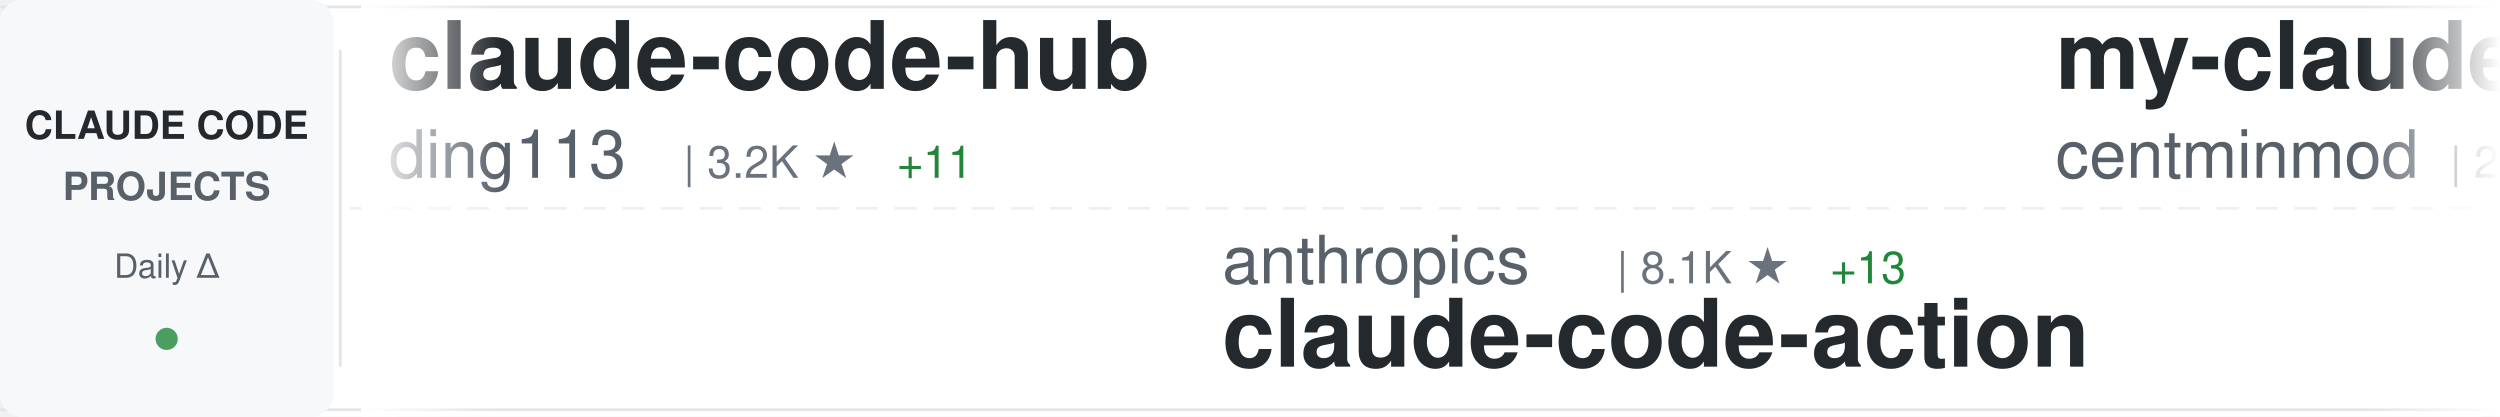
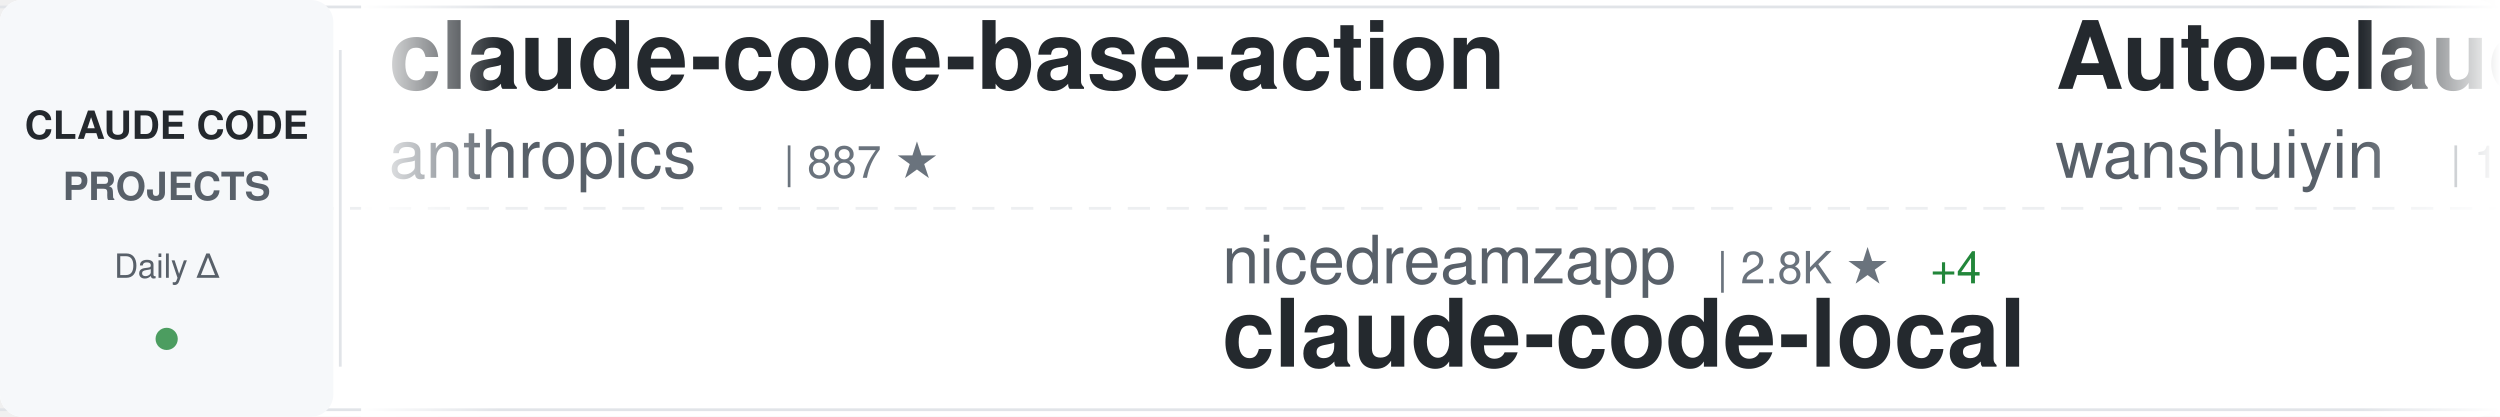
<svg xmlns="http://www.w3.org/2000/svg" width="900" height="150">
  <defs>
    <linearGradient id="awesomeLeftFade" x1="0%" y1="0%" x2="100%" y2="0%">
      <stop offset="0%" style="stop-color:#ffffff;stop-opacity:1" />
      <stop offset="100%" style="stop-color:#ffffff;stop-opacity:0" />
    </linearGradient>
    <linearGradient id="awesomeRightFade" x1="0%" y1="0%" x2="100%" y2="0%">
      <stop offset="0%" style="stop-color:#ffffff;stop-opacity:0" />
      <stop offset="100%" style="stop-color:#ffffff;stop-opacity:1" />
    </linearGradient>
  </defs>
  <rect width="900" height="150" fill="#ffffff" rx="8" />
  <rect x="0" y="2" width="900" height="1" fill="#e1e4e8" />
  <rect x="0" y="147" width="900" height="1" fill="#e1e4e8" />
  <line x1="0" y1="75" x2="900" y2="75" stroke="#e1e4e8" stroke-width="1" stroke-dasharray="8 6" opacity="0.6" />
  <rect x="0" y="0" width="120" height="150" fill="#f6f8fa" rx="8" />
  <text x="60" y="50" font-family="-apple-system, BlinkMacSystemFont, 'Segoe UI', Helvetica, Arial, sans-serif" font-size="14" font-weight="600" fill="#24292e" text-anchor="middle">CLAUDE CODE</text>
  <text x="60" y="72" font-family="-apple-system, BlinkMacSystemFont, 'Segoe UI', Helvetica, Arial, sans-serif" font-size="14" font-weight="600" fill="#586069" text-anchor="middle">PROJECTS</text>
  <text x="60" y="100" font-family="-apple-system, BlinkMacSystemFont, 'Segoe UI', Helvetica, Arial, sans-serif" font-size="12" font-weight="500" fill="#586069" text-anchor="middle">Daily Δ</text>
  <circle cx="60" cy="122" r="4" fill="#22863a" opacity="0.8" />
  <rect x="122" y="18" width="1" height="114" fill="#e1e4e8" />
  <clipPath id="awesomeTickerClip">
    <rect x="130" y="0" width="770" height="150" />
  </clipPath>
  <g clip-path="url(#awesomeTickerClip)">
    <g id="awesomeTickerItems">
      <animateTransform attributeName="transform" attributeType="XML" type="translate" from="0 0" to="-3000 0" dur="54s" repeatCount="indefinite" />
      <g transform="translate(0, 0)">
-         <text x="140" y="32" font-family="-apple-system, BlinkMacSystemFont, 'Segoe UI', Helvetica, Arial, sans-serif" font-size="34" font-weight="600" fill="#24292e">claude-code-hub</text>
-         <text x="140" y="64" font-family="-apple-system, BlinkMacSystemFont, 'Segoe UI', Helvetica, Arial, sans-serif" font-size="24" font-weight="400" fill="#586069">ding113</text>
-         <text x="246" y="64" font-family="-apple-system, BlinkMacSystemFont, 'Segoe UI', Helvetica, Arial, sans-serif" font-size="16" font-weight="500" fill="#6a737d">| 3.2K ★</text>
-         <text x="323" y="64" font-family="-apple-system, BlinkMacSystemFont, 'Segoe UI', Helvetica, Arial, sans-serif" font-size="16" font-weight="500" fill="#22863a"> +11</text>
+         <text x="140" y="32" font-family="-apple-system, BlinkMacSystemFont, 'Segoe UI', Helvetica, Arial, sans-serif" font-size="34" font-weight="600" fill="#24292e">claude-code-base-action</text>
+         <text x="140" y="64" font-family="-apple-system, BlinkMacSystemFont, 'Segoe UI', Helvetica, Arial, sans-serif" font-size="24" font-weight="400" fill="#586069">anthropics</text>
+         <text x="282" y="64" font-family="-apple-system, BlinkMacSystemFont, 'Segoe UI', Helvetica, Arial, sans-serif" font-size="16" font-weight="500" fill="#6a737d">| 887 ★</text>
      </g>
      <g transform="translate(300, 0)">
+         <text x="140" y="102" font-family="-apple-system, BlinkMacSystemFont, 'Segoe UI', Helvetica, Arial, sans-serif" font-size="24" font-weight="400" fill="#586069">nicedreamzapp</text>
+         <text x="318" y="102" font-family="-apple-system, BlinkMacSystemFont, 'Segoe UI', Helvetica, Arial, sans-serif" font-size="16" font-weight="500" fill="#6a737d">| 2.8K ★</text>
+         <text x="395" y="102" font-family="-apple-system, BlinkMacSystemFont, 'Segoe UI', Helvetica, Arial, sans-serif" font-size="16" font-weight="500" fill="#22863a"> +4</text>
+         <text x="140" y="132" font-family="-apple-system, BlinkMacSystemFont, 'Segoe UI', Helvetica, Arial, sans-serif" font-size="34" font-weight="600" fill="#24292e">claude-code-local</text>
+       </g>
+       <g transform="translate(600, 0)">
+         <text x="140" y="32" font-family="-apple-system, BlinkMacSystemFont, 'Segoe UI', Helvetica, Arial, sans-serif" font-size="34" font-weight="600" fill="#24292e">Auto-claude-code-researc...</text>
+         <text x="140" y="64" font-family="-apple-system, BlinkMacSystemFont, 'Segoe UI', Helvetica, Arial, sans-serif" font-size="24" font-weight="400" fill="#586069">wanshuiyin</text>
+         <text x="282" y="64" font-family="-apple-system, BlinkMacSystemFont, 'Segoe UI', Helvetica, Arial, sans-serif" font-size="16" font-weight="500" fill="#6a737d">| 12.5K ★</text>
+         <text x="368" y="64" font-family="-apple-system, BlinkMacSystemFont, 'Segoe UI', Helvetica, Arial, sans-serif" font-size="16" font-weight="500" fill="#22863a"> +65</text>
+       </g>
+       <g transform="translate(900, 0)">
+         <text x="140" y="102" font-family="-apple-system, BlinkMacSystemFont, 'Segoe UI', Helvetica, Arial, sans-serif" font-size="24" font-weight="400" fill="#586069">multica-ai</text>
+         <text x="282" y="102" font-family="-apple-system, BlinkMacSystemFont, 'Segoe UI', Helvetica, Arial, sans-serif" font-size="16" font-weight="500" fill="#6a737d">| 180.9K ★</text>
+         <text x="377" y="102" font-family="-apple-system, BlinkMacSystemFont, 'Segoe UI', Helvetica, Arial, sans-serif" font-size="16" font-weight="500" fill="#22863a"> +619</text>
+         <text x="140" y="132" font-family="-apple-system, BlinkMacSystemFont, 'Segoe UI', Helvetica, Arial, sans-serif" font-size="34" font-weight="600" fill="#24292e">andrej-karpathy-skills</text>
+       </g>
+       <g transform="translate(1200, 0)">
+         <text x="140" y="32" font-family="-apple-system, BlinkMacSystemFont, 'Segoe UI', Helvetica, Arial, sans-serif" font-size="34" font-weight="600" fill="#24292e">claude-code-sourcemap</text>
+         <text x="140" y="64" font-family="-apple-system, BlinkMacSystemFont, 'Segoe UI', Helvetica, Arial, sans-serif" font-size="24" font-weight="400" fill="#586069">ChinaSiro</text>
+         <text x="270" y="64" font-family="-apple-system, BlinkMacSystemFont, 'Segoe UI', Helvetica, Arial, sans-serif" font-size="16" font-weight="500" fill="#6a737d">| 9.4K ★</text>
+         <text x="347" y="64" font-family="-apple-system, BlinkMacSystemFont, 'Segoe UI', Helvetica, Arial, sans-serif" font-size="16" font-weight="500" fill="#22863a"> +7</text>
+       </g>
+       <g transform="translate(1500, 0)">
+         <text x="140" y="102" font-family="-apple-system, BlinkMacSystemFont, 'Segoe UI', Helvetica, Arial, sans-serif" font-size="24" font-weight="400" fill="#586069">Yuyz0112</text>
+         <text x="258" y="102" font-family="-apple-system, BlinkMacSystemFont, 'Segoe UI', Helvetica, Arial, sans-serif" font-size="16" font-weight="500" fill="#6a737d">| 2.4K ★</text>
+         <text x="140" y="132" font-family="-apple-system, BlinkMacSystemFont, 'Segoe UI', Helvetica, Arial, sans-serif" font-size="34" font-weight="600" fill="#24292e">claude-code-reverse</text>
+       </g>
+       <g transform="translate(1800, 0)">
+         <text x="140" y="32" font-family="-apple-system, BlinkMacSystemFont, 'Segoe UI', Helvetica, Arial, sans-serif" font-size="34" font-weight="600" fill="#24292e">ECC</text>
+         <text x="140" y="64" font-family="-apple-system, BlinkMacSystemFont, 'Segoe UI', Helvetica, Arial, sans-serif" font-size="24" font-weight="400" fill="#586069">affaan-m</text>
+         <text x="258" y="64" font-family="-apple-system, BlinkMacSystemFont, 'Segoe UI', Helvetica, Arial, sans-serif" font-size="16" font-weight="500" fill="#6a737d">| 220.3K ★</text>
+         <text x="353" y="64" font-family="-apple-system, BlinkMacSystemFont, 'Segoe UI', Helvetica, Arial, sans-serif" font-size="16" font-weight="500" fill="#22863a"> +586</text>
+       </g>
+       <g transform="translate(2100, 0)">
        <text x="140" y="102" font-family="-apple-system, BlinkMacSystemFont, 'Segoe UI', Helvetica, Arial, sans-serif" font-size="24" font-weight="400" fill="#586069">anthropics</text>
        <text x="282" y="102" font-family="-apple-system, BlinkMacSystemFont, 'Segoe UI', Helvetica, Arial, sans-serif" font-size="16" font-weight="500" fill="#6a737d">| 8.1K ★</text>
-         <text x="359" y="102" font-family="-apple-system, BlinkMacSystemFont, 'Segoe UI', Helvetica, Arial, sans-serif" font-size="16" font-weight="500" fill="#22863a"> +13</text>
+         <text x="359" y="102" font-family="-apple-system, BlinkMacSystemFont, 'Segoe UI', Helvetica, Arial, sans-serif" font-size="16" font-weight="500" fill="#22863a"> +12</text>
        <text x="140" y="132" font-family="-apple-system, BlinkMacSystemFont, 'Segoe UI', Helvetica, Arial, sans-serif" font-size="34" font-weight="600" fill="#24292e">claude-code-action</text>
      </g>
-       <g transform="translate(600, 0)">
-         <text x="140" y="32" font-family="-apple-system, BlinkMacSystemFont, 'Segoe UI', Helvetica, Arial, sans-serif" font-size="34" font-weight="600" fill="#24292e">my-claude-code-setup</text>
-         <text x="140" y="64" font-family="-apple-system, BlinkMacSystemFont, 'Segoe UI', Helvetica, Arial, sans-serif" font-size="24" font-weight="400" fill="#586069">centminmod</text>
-         <text x="282" y="64" font-family="-apple-system, BlinkMacSystemFont, 'Segoe UI', Helvetica, Arial, sans-serif" font-size="16" font-weight="500" fill="#6a737d">| 2.4K ★</text>
-         <text x="359" y="64" font-family="-apple-system, BlinkMacSystemFont, 'Segoe UI', Helvetica, Arial, sans-serif" font-size="16" font-weight="500" fill="#22863a"> +2</text>
-       </g>
-       <g transform="translate(900, 0)">
-         <text x="140" y="102" font-family="-apple-system, BlinkMacSystemFont, 'Segoe UI', Helvetica, Arial, sans-serif" font-size="24" font-weight="400" fill="#586069">ChinaSiro</text>
-         <text x="270" y="102" font-family="-apple-system, BlinkMacSystemFont, 'Segoe UI', Helvetica, Arial, sans-serif" font-size="16" font-weight="500" fill="#6a737d">| 9.4K ★</text>
-         <text x="347" y="102" font-family="-apple-system, BlinkMacSystemFont, 'Segoe UI', Helvetica, Arial, sans-serif" font-size="16" font-weight="500" fill="#22863a"> +4</text>
-         <text x="140" y="132" font-family="-apple-system, BlinkMacSystemFont, 'Segoe UI', Helvetica, Arial, sans-serif" font-size="34" font-weight="600" fill="#24292e">claude-code-sourcemap</text>
-       </g>
-       <g transform="translate(1200, 0)">
-         <text x="140" y="32" font-family="-apple-system, BlinkMacSystemFont, 'Segoe UI', Helvetica, Arial, sans-serif" font-size="34" font-weight="600" fill="#24292e">claude-code-engineering</text>
-         <text x="140" y="64" font-family="-apple-system, BlinkMacSystemFont, 'Segoe UI', Helvetica, Arial, sans-serif" font-size="24" font-weight="400" fill="#586069">huangjia2019</text>
-         <text x="306" y="64" font-family="-apple-system, BlinkMacSystemFont, 'Segoe UI', Helvetica, Arial, sans-serif" font-size="16" font-weight="500" fill="#6a737d">| 873 ★</text>
-         <text x="374" y="64" font-family="-apple-system, BlinkMacSystemFont, 'Segoe UI', Helvetica, Arial, sans-serif" font-size="16" font-weight="500" fill="#22863a"> +7</text>
-       </g>
-       <g transform="translate(1500, 0)">
-         <text x="140" y="102" font-family="-apple-system, BlinkMacSystemFont, 'Segoe UI', Helvetica, Arial, sans-serif" font-size="24" font-weight="400" fill="#586069">lintsinghua</text>
-         <text x="294" y="102" font-family="-apple-system, BlinkMacSystemFont, 'Segoe UI', Helvetica, Arial, sans-serif" font-size="16" font-weight="500" fill="#6a737d">| 3.7K ★</text>
-         <text x="371" y="102" font-family="-apple-system, BlinkMacSystemFont, 'Segoe UI', Helvetica, Arial, sans-serif" font-size="16" font-weight="500" fill="#22863a"> +7</text>
-         <text x="140" y="132" font-family="-apple-system, BlinkMacSystemFont, 'Segoe UI', Helvetica, Arial, sans-serif" font-size="34" font-weight="600" fill="#24292e">claude-code-book</text>
-       </g>
-       <g transform="translate(1800, 0)">
-         <text x="140" y="32" font-family="-apple-system, BlinkMacSystemFont, 'Segoe UI', Helvetica, Arial, sans-serif" font-size="34" font-weight="600" fill="#24292e">CLIProxyAPI</text>
-         <text x="140" y="64" font-family="-apple-system, BlinkMacSystemFont, 'Segoe UI', Helvetica, Arial, sans-serif" font-size="24" font-weight="400" fill="#586069">router-for-me</text>
-         <text x="318" y="64" font-family="-apple-system, BlinkMacSystemFont, 'Segoe UI', Helvetica, Arial, sans-serif" font-size="16" font-weight="500" fill="#6a737d">| 38.2K ★</text>
-         <text x="404" y="64" font-family="-apple-system, BlinkMacSystemFont, 'Segoe UI', Helvetica, Arial, sans-serif" font-size="16" font-weight="500" fill="#22863a"> +98</text>
-       </g>
-       <g transform="translate(2100, 0)">
-         <text x="140" y="102" font-family="-apple-system, BlinkMacSystemFont, 'Segoe UI', Helvetica, Arial, sans-serif" font-size="24" font-weight="400" fill="#586069">LING71671</text>
-         <text x="270" y="102" font-family="-apple-system, BlinkMacSystemFont, 'Segoe UI', Helvetica, Arial, sans-serif" font-size="16" font-weight="500" fill="#6a737d">| 897 ★</text>
-         <text x="140" y="132" font-family="-apple-system, BlinkMacSystemFont, 'Segoe UI', Helvetica, Arial, sans-serif" font-size="34" font-weight="600" fill="#24292e">Open-ClaudeCode</text>
-       </g>
      <g transform="translate(2400, 0)">
-         <text x="140" y="32" font-family="-apple-system, BlinkMacSystemFont, 'Segoe UI', Helvetica, Arial, sans-serif" font-size="34" font-weight="600" fill="#24292e">Claude-code</text>
-         <text x="140" y="64" font-family="-apple-system, BlinkMacSystemFont, 'Segoe UI', Helvetica, Arial, sans-serif" font-size="24" font-weight="400" fill="#586069">zstmfhy</text>
-         <text x="246" y="64" font-family="-apple-system, BlinkMacSystemFont, 'Segoe UI', Helvetica, Arial, sans-serif" font-size="16" font-weight="500" fill="#6a737d">| 190 ★</text>
+         <text x="140" y="32" font-family="-apple-system, BlinkMacSystemFont, 'Segoe UI', Helvetica, Arial, sans-serif" font-size="34" font-weight="600" fill="#24292e">claude-code-prompts</text>
+         <text x="140" y="64" font-family="-apple-system, BlinkMacSystemFont, 'Segoe UI', Helvetica, Arial, sans-serif" font-size="24" font-weight="400" fill="#586069">repowise-dev</text>
+         <text x="306" y="64" font-family="-apple-system, BlinkMacSystemFont, 'Segoe UI', Helvetica, Arial, sans-serif" font-size="16" font-weight="500" fill="#6a737d">| 1.1K ★</text>
      </g>
      <g transform="translate(2700, 0)">
-         <text x="140" y="102" font-family="-apple-system, BlinkMacSystemFont, 'Segoe UI', Helvetica, Arial, sans-serif" font-size="24" font-weight="400" fill="#586069">rohitg00</text>
-         <text x="258" y="102" font-family="-apple-system, BlinkMacSystemFont, 'Segoe UI', Helvetica, Arial, sans-serif" font-size="16" font-weight="500" fill="#6a737d">| 2.2K ★</text>
-         <text x="335" y="102" font-family="-apple-system, BlinkMacSystemFont, 'Segoe UI', Helvetica, Arial, sans-serif" font-size="16" font-weight="500" fill="#22863a"> +14</text>
-         <text x="140" y="132" font-family="-apple-system, BlinkMacSystemFont, 'Segoe UI', Helvetica, Arial, sans-serif" font-size="34" font-weight="600" fill="#24292e">awesome-claude-code-tool...</text>
+         <text x="140" y="102" font-family="-apple-system, BlinkMacSystemFont, 'Segoe UI', Helvetica, Arial, sans-serif" font-size="24" font-weight="400" fill="#586069">feiskyer</text>
+         <text x="258" y="102" font-family="-apple-system, BlinkMacSystemFont, 'Segoe UI', Helvetica, Arial, sans-serif" font-size="16" font-weight="500" fill="#6a737d">| 1.6K ★</text>
+         <text x="140" y="132" font-family="-apple-system, BlinkMacSystemFont, 'Segoe UI', Helvetica, Arial, sans-serif" font-size="34" font-weight="600" fill="#24292e">claude-code-settings</text>
      </g>
      <g transform="translate(3000, 0)">
-         <text x="140" y="32" font-family="-apple-system, BlinkMacSystemFont, 'Segoe UI', Helvetica, Arial, sans-serif" font-size="34" font-weight="600" fill="#24292e">claude-code-hub</text>
-         <text x="140" y="64" font-family="-apple-system, BlinkMacSystemFont, 'Segoe UI', Helvetica, Arial, sans-serif" font-size="24" font-weight="400" fill="#586069">ding113</text>
-         <text x="246" y="64" font-family="-apple-system, BlinkMacSystemFont, 'Segoe UI', Helvetica, Arial, sans-serif" font-size="16" font-weight="500" fill="#6a737d">| 3.2K ★</text>
-         <text x="323" y="64" font-family="-apple-system, BlinkMacSystemFont, 'Segoe UI', Helvetica, Arial, sans-serif" font-size="16" font-weight="500" fill="#22863a"> +11</text>
+         <text x="140" y="32" font-family="-apple-system, BlinkMacSystemFont, 'Segoe UI', Helvetica, Arial, sans-serif" font-size="34" font-weight="600" fill="#24292e">claude-code-base-action</text>
+         <text x="140" y="64" font-family="-apple-system, BlinkMacSystemFont, 'Segoe UI', Helvetica, Arial, sans-serif" font-size="24" font-weight="400" fill="#586069">anthropics</text>
+         <text x="282" y="64" font-family="-apple-system, BlinkMacSystemFont, 'Segoe UI', Helvetica, Arial, sans-serif" font-size="16" font-weight="500" fill="#6a737d">| 887 ★</text>
      </g>
      <g transform="translate(3300, 0)">
-         <text x="140" y="102" font-family="-apple-system, BlinkMacSystemFont, 'Segoe UI', Helvetica, Arial, sans-serif" font-size="24" font-weight="400" fill="#586069">anthropics</text>
-         <text x="282" y="102" font-family="-apple-system, BlinkMacSystemFont, 'Segoe UI', Helvetica, Arial, sans-serif" font-size="16" font-weight="500" fill="#6a737d">| 8.1K ★</text>
-         <text x="359" y="102" font-family="-apple-system, BlinkMacSystemFont, 'Segoe UI', Helvetica, Arial, sans-serif" font-size="16" font-weight="500" fill="#22863a"> +13</text>
-         <text x="140" y="132" font-family="-apple-system, BlinkMacSystemFont, 'Segoe UI', Helvetica, Arial, sans-serif" font-size="34" font-weight="600" fill="#24292e">claude-code-action</text>
+         <text x="140" y="102" font-family="-apple-system, BlinkMacSystemFont, 'Segoe UI', Helvetica, Arial, sans-serif" font-size="24" font-weight="400" fill="#586069">nicedreamzapp</text>
+         <text x="318" y="102" font-family="-apple-system, BlinkMacSystemFont, 'Segoe UI', Helvetica, Arial, sans-serif" font-size="16" font-weight="500" fill="#6a737d">| 2.8K ★</text>
+         <text x="395" y="102" font-family="-apple-system, BlinkMacSystemFont, 'Segoe UI', Helvetica, Arial, sans-serif" font-size="16" font-weight="500" fill="#22863a"> +4</text>
+         <text x="140" y="132" font-family="-apple-system, BlinkMacSystemFont, 'Segoe UI', Helvetica, Arial, sans-serif" font-size="34" font-weight="600" fill="#24292e">claude-code-local</text>
      </g>
      <g transform="translate(3600, 0)">
-         <text x="140" y="32" font-family="-apple-system, BlinkMacSystemFont, 'Segoe UI', Helvetica, Arial, sans-serif" font-size="34" font-weight="600" fill="#24292e">my-claude-code-setup</text>
-         <text x="140" y="64" font-family="-apple-system, BlinkMacSystemFont, 'Segoe UI', Helvetica, Arial, sans-serif" font-size="24" font-weight="400" fill="#586069">centminmod</text>
-         <text x="282" y="64" font-family="-apple-system, BlinkMacSystemFont, 'Segoe UI', Helvetica, Arial, sans-serif" font-size="16" font-weight="500" fill="#6a737d">| 2.4K ★</text>
-         <text x="359" y="64" font-family="-apple-system, BlinkMacSystemFont, 'Segoe UI', Helvetica, Arial, sans-serif" font-size="16" font-weight="500" fill="#22863a"> +2</text>
+         <text x="140" y="32" font-family="-apple-system, BlinkMacSystemFont, 'Segoe UI', Helvetica, Arial, sans-serif" font-size="34" font-weight="600" fill="#24292e">Auto-claude-code-researc...</text>
+         <text x="140" y="64" font-family="-apple-system, BlinkMacSystemFont, 'Segoe UI', Helvetica, Arial, sans-serif" font-size="24" font-weight="400" fill="#586069">wanshuiyin</text>
+         <text x="282" y="64" font-family="-apple-system, BlinkMacSystemFont, 'Segoe UI', Helvetica, Arial, sans-serif" font-size="16" font-weight="500" fill="#6a737d">| 12.5K ★</text>
+         <text x="368" y="64" font-family="-apple-system, BlinkMacSystemFont, 'Segoe UI', Helvetica, Arial, sans-serif" font-size="16" font-weight="500" fill="#22863a"> +65</text>
      </g>
      <g transform="translate(3900, 0)">
-         <text x="140" y="102" font-family="-apple-system, BlinkMacSystemFont, 'Segoe UI', Helvetica, Arial, sans-serif" font-size="24" font-weight="400" fill="#586069">ChinaSiro</text>
-         <text x="270" y="102" font-family="-apple-system, BlinkMacSystemFont, 'Segoe UI', Helvetica, Arial, sans-serif" font-size="16" font-weight="500" fill="#6a737d">| 9.4K ★</text>
-         <text x="347" y="102" font-family="-apple-system, BlinkMacSystemFont, 'Segoe UI', Helvetica, Arial, sans-serif" font-size="16" font-weight="500" fill="#22863a"> +4</text>
-         <text x="140" y="132" font-family="-apple-system, BlinkMacSystemFont, 'Segoe UI', Helvetica, Arial, sans-serif" font-size="34" font-weight="600" fill="#24292e">claude-code-sourcemap</text>
+         <text x="140" y="102" font-family="-apple-system, BlinkMacSystemFont, 'Segoe UI', Helvetica, Arial, sans-serif" font-size="24" font-weight="400" fill="#586069">multica-ai</text>
+         <text x="282" y="102" font-family="-apple-system, BlinkMacSystemFont, 'Segoe UI', Helvetica, Arial, sans-serif" font-size="16" font-weight="500" fill="#6a737d">| 180.9K ★</text>
+         <text x="377" y="102" font-family="-apple-system, BlinkMacSystemFont, 'Segoe UI', Helvetica, Arial, sans-serif" font-size="16" font-weight="500" fill="#22863a"> +619</text>
+         <text x="140" y="132" font-family="-apple-system, BlinkMacSystemFont, 'Segoe UI', Helvetica, Arial, sans-serif" font-size="34" font-weight="600" fill="#24292e">andrej-karpathy-skills</text>
      </g>
    </g>
  </g>
  <rect x="130" y="0" width="50" height="150" fill="url(#awesomeLeftFade)" />
  <rect x="850" y="0" width="50" height="150" fill="url(#awesomeRightFade)" />
</svg>
